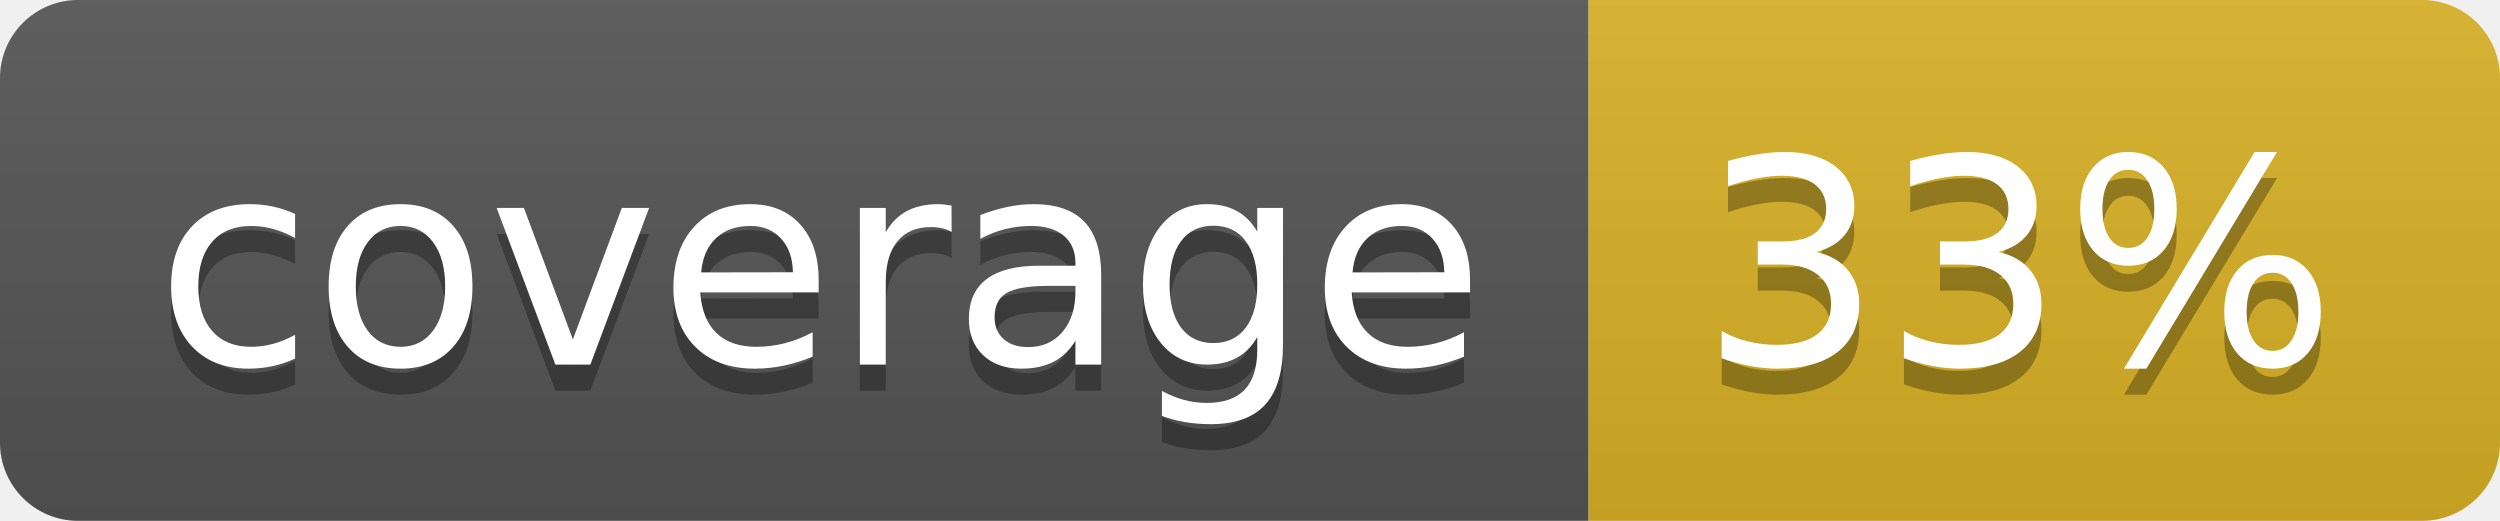
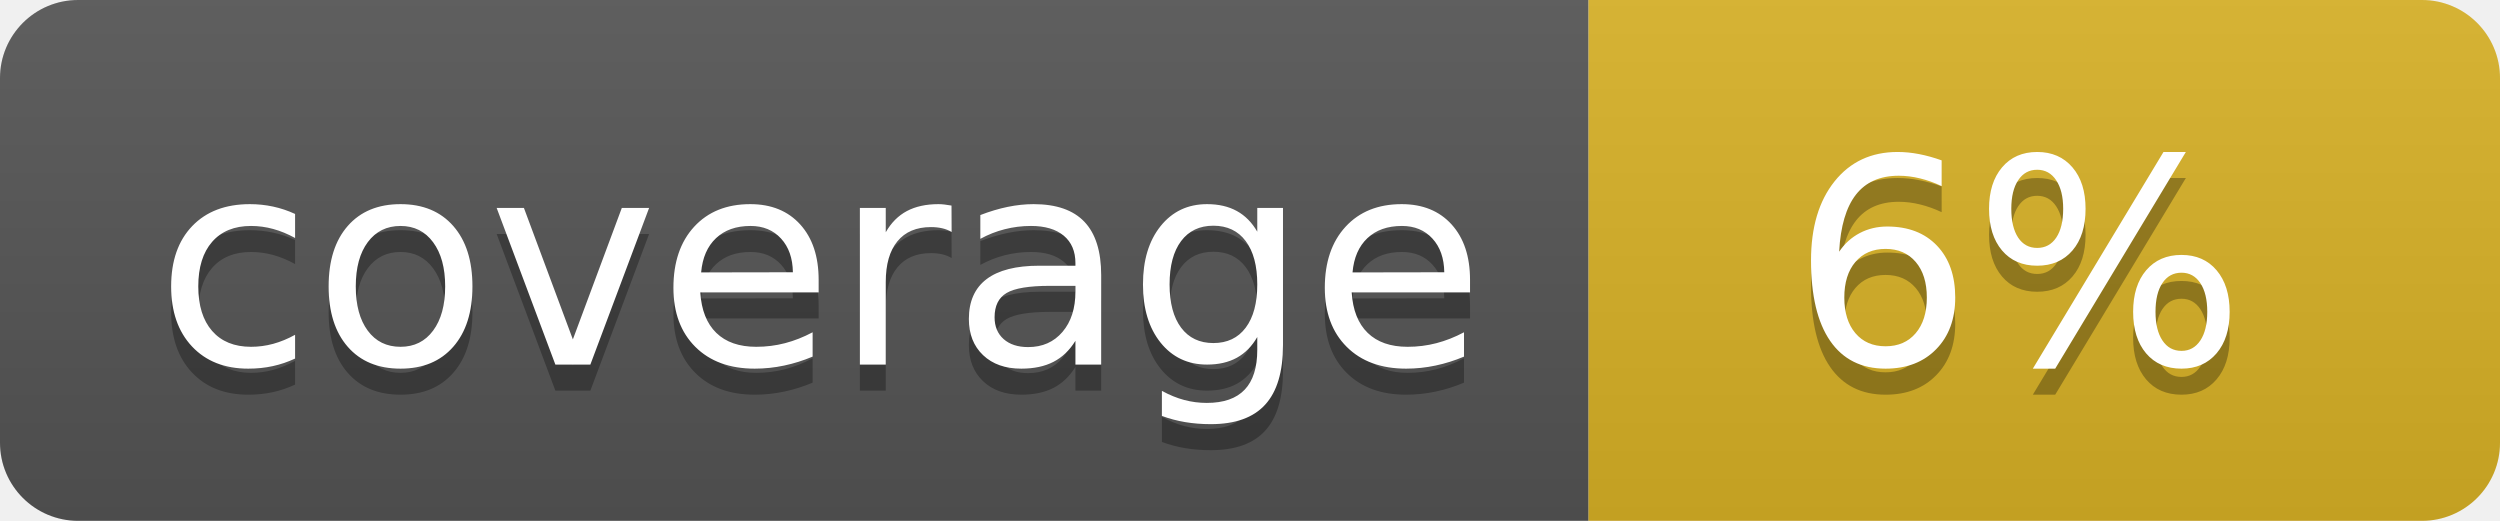
<svg xmlns="http://www.w3.org/2000/svg" width="96" height="20">
  <linearGradient id="b" x2="0" y2="100%">
    <stop offset="0" stop-color="#bbb" stop-opacity=".1" />
    <stop offset="1" stop-opacity=".1" />
  </linearGradient>
  <clipPath id="a">
    <rect width="96" height="20" rx="3" fill="#fff" />
  </clipPath>
  <g clip-path="url(#a)">
    <path fill="#555" d="M0 0h61v20H0z" />
    <path fill="#D9B226" d="M61 0h35v20H61z" />
    <path fill="url(#b)" d="M0 0h96v20H0z" />
  </g>
  <g fill="#fff" text-anchor="middle" font-family="DejaVu Sans,Verdana,Geneva,sans-serif" font-size="110">
    <text x="315" y="150" fill="#010101" fill-opacity=".3" transform="scale(.1)" textLength="510">coverage</text>
    <text x="315" y="140" transform="scale(.1)" textLength="510">coverage</text>
-     <text x="775" y="150" fill="#010101" fill-opacity=".3" transform="scale(.1)" textLength="250">33%</text>
-     <text x="775" y="140" transform="scale(.1)" textLength="250">33%</text>
+     <text x="775" y="150" fill="#010101" fill-opacity=".3" transform="scale(.1)" textLength="250">6%</text>
+     <text x="775" y="140" transform="scale(.1)" textLength="250">6%</text>
  </g>
</svg>
